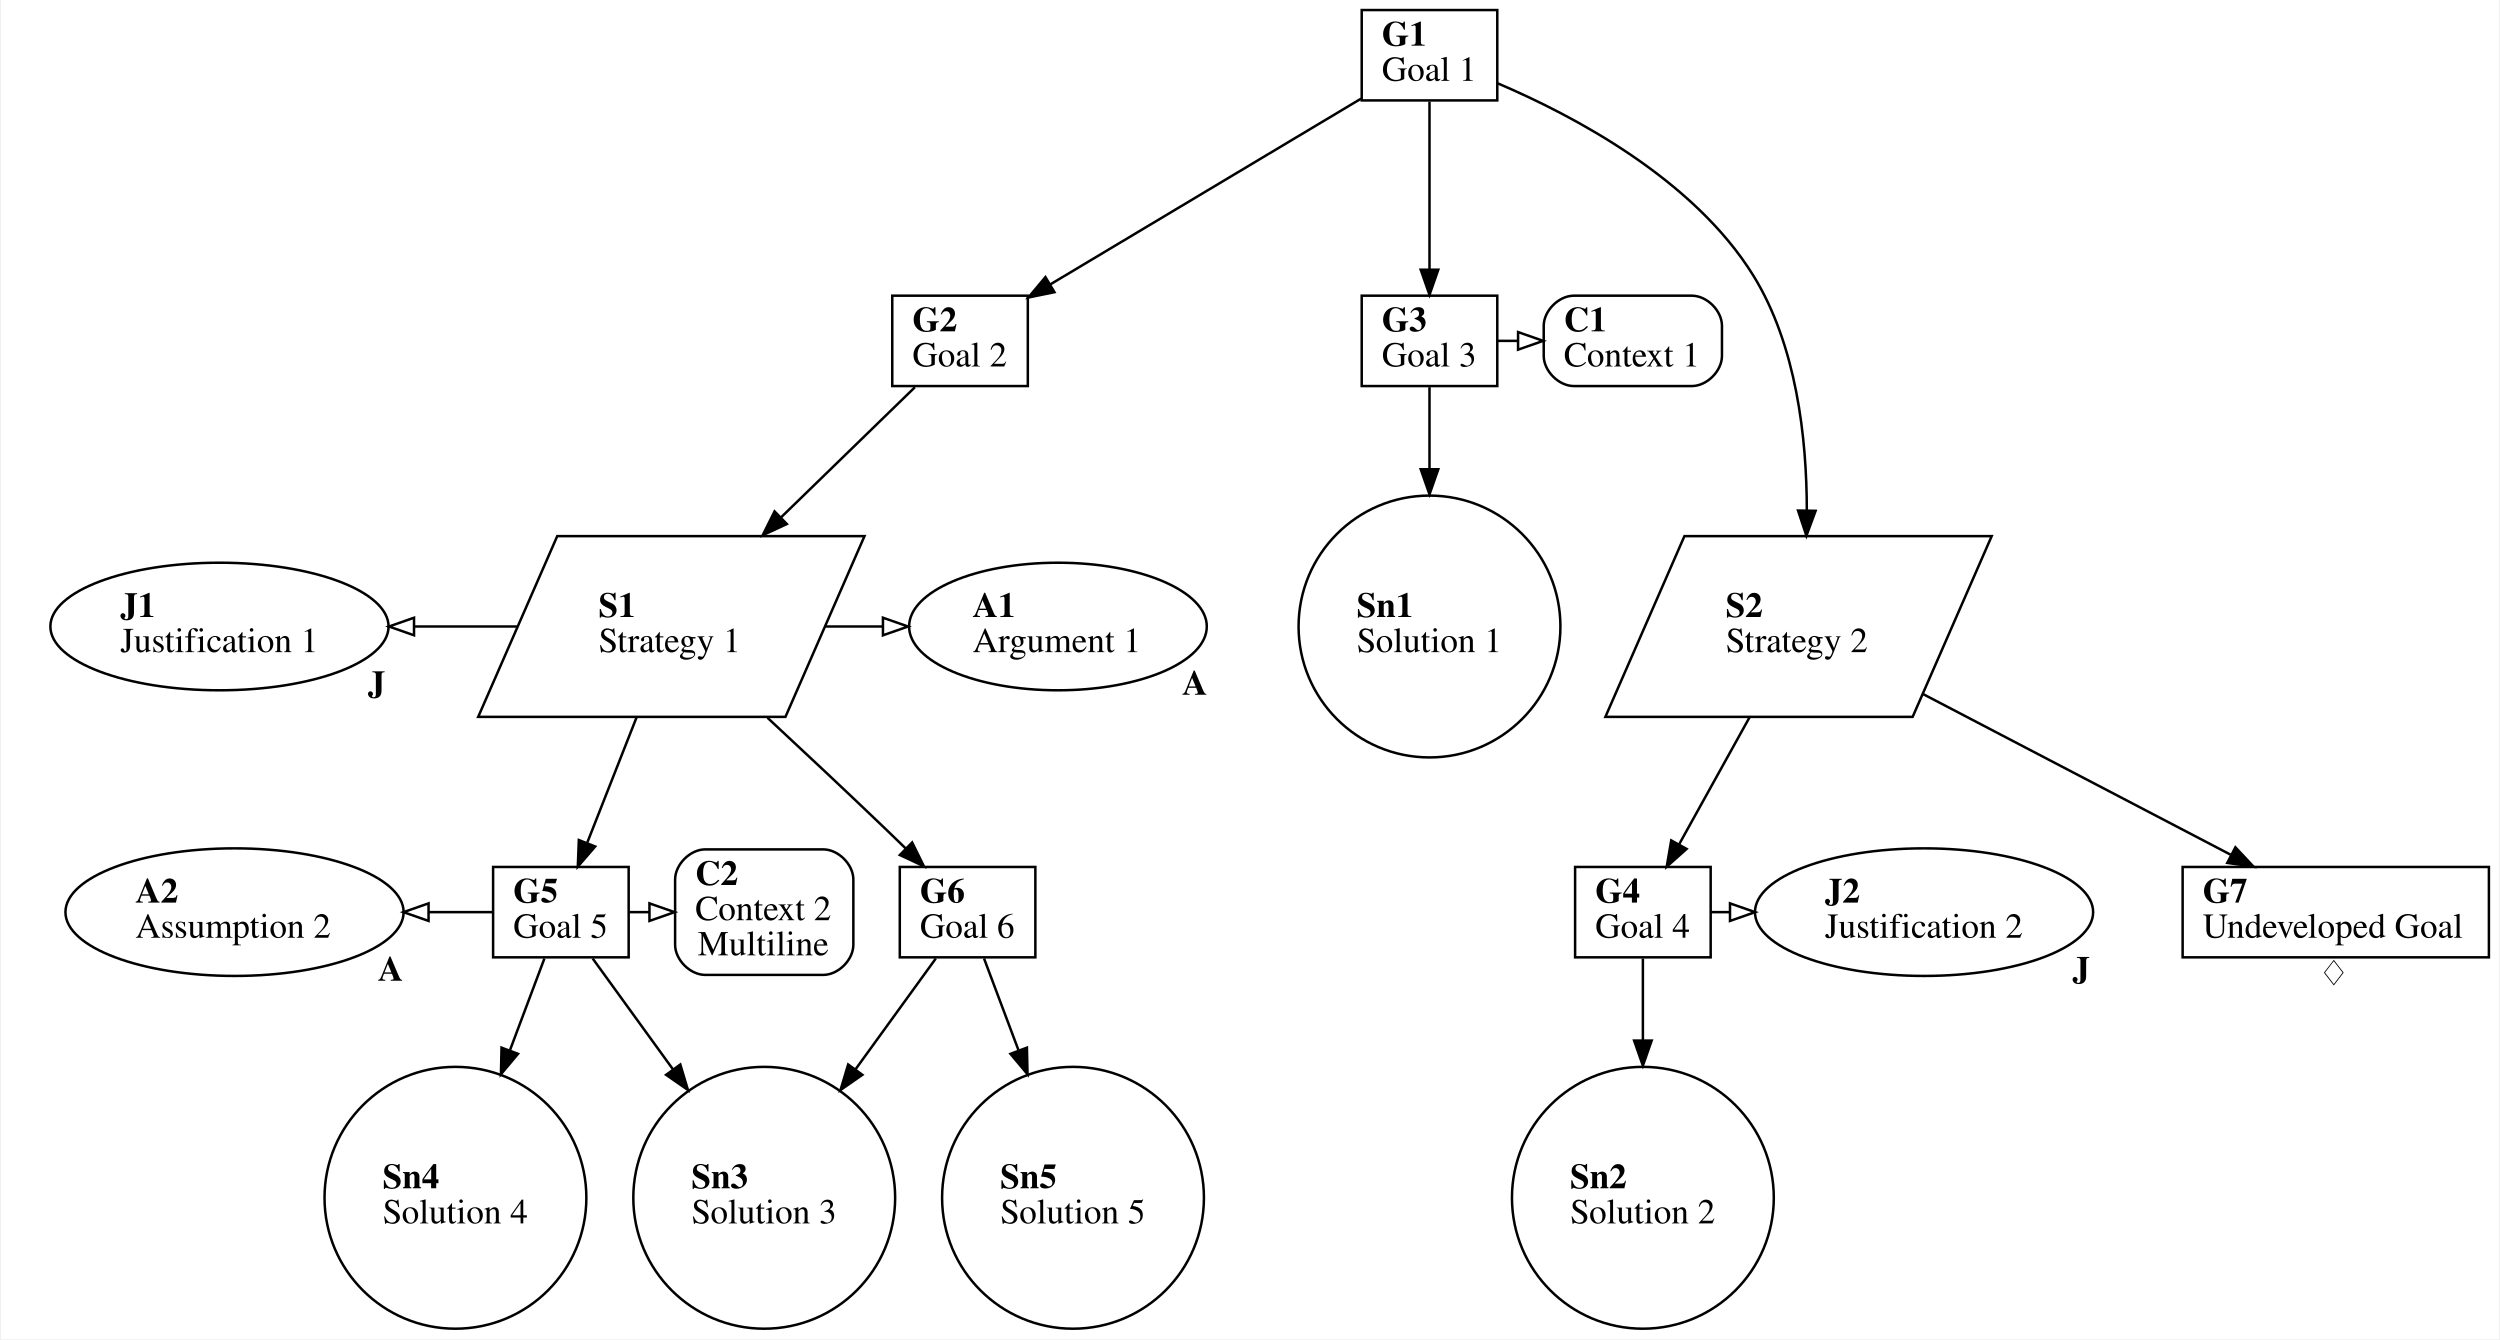
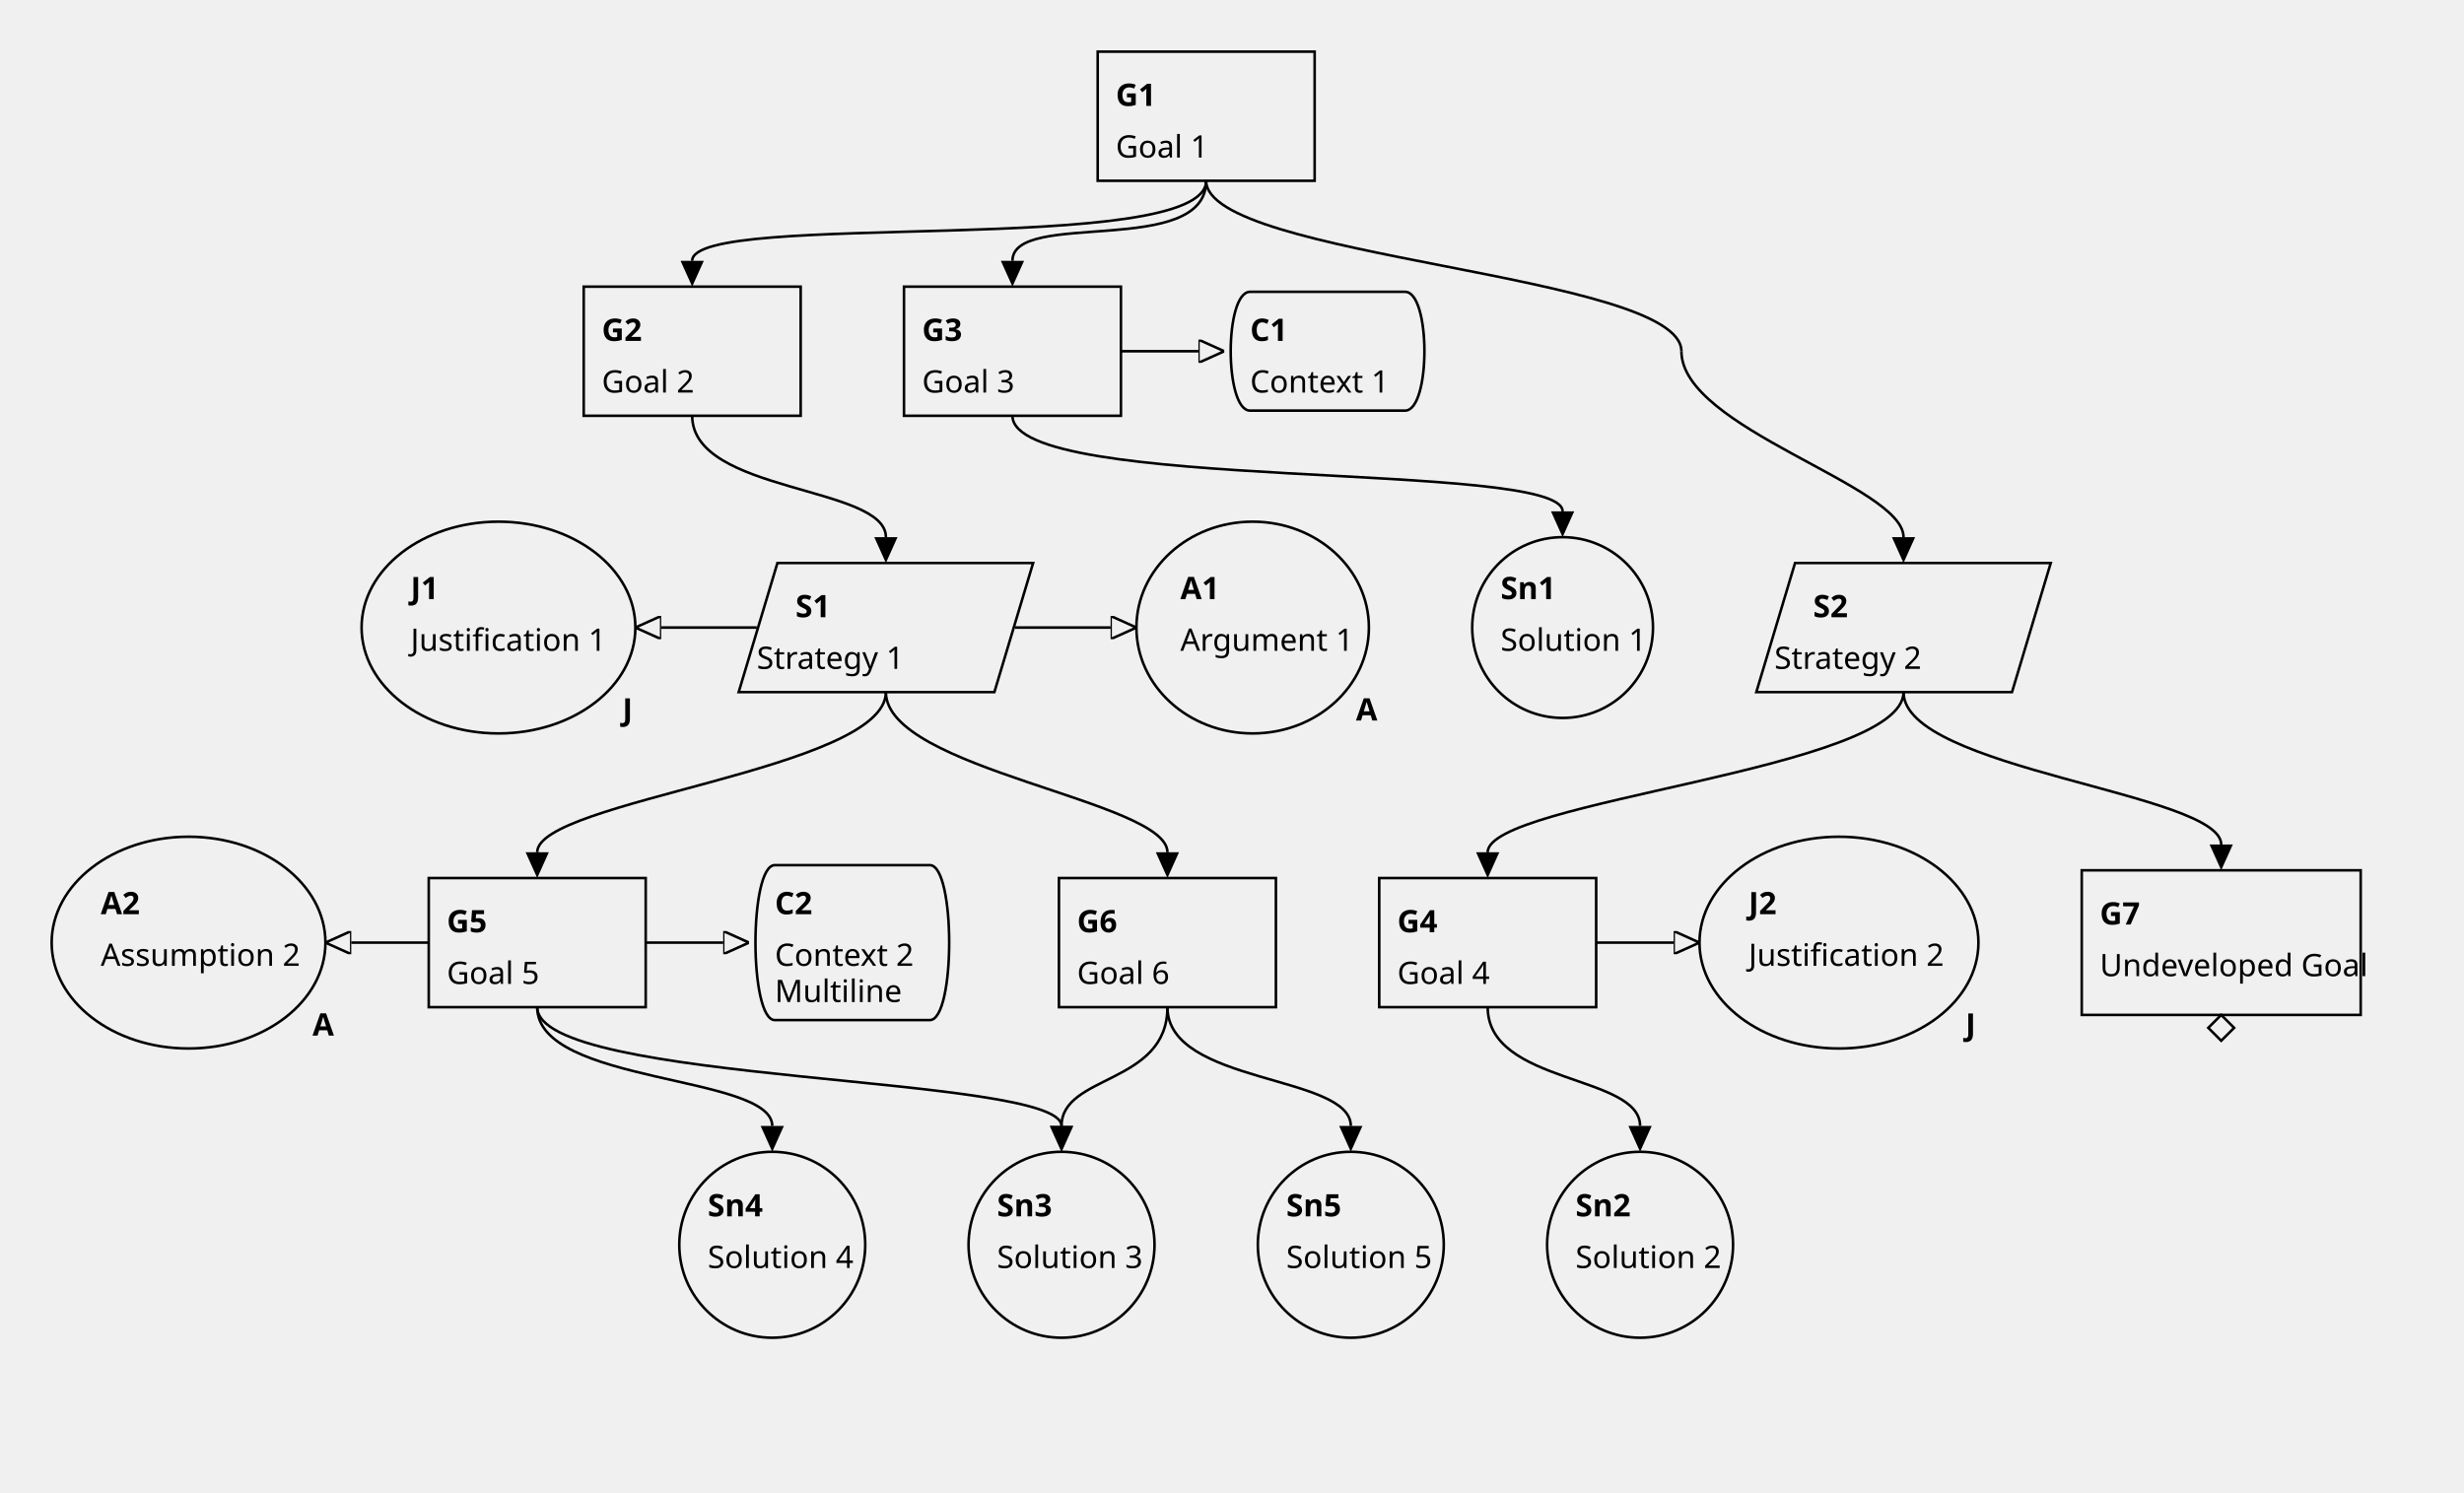
- <svg xmlns="http://www.w3.org/2000/svg" xmlns:xlink="http://www.w3.org/1999/xlink" width="995pt" height="533pt" viewBox="0.00 0.00 995.00 533.45">
-   <g id="graph0" class="graph gsndiagram" transform="scale(1 1) rotate(0) translate(4 529.45)">
-     <polygon fill="white" stroke="transparent" points="-4,4 -4,-529.45 991,-529.45 991,4 -4,4" />
-     <g id="clust1" class="cluster gsndiagram">
- </g>
-     <g id="clust3" class="cluster gsndiagram">
- </g>
-     <g id="clust5" class="cluster gsndiagram">
- </g>
-     <g id="clust7" class="cluster gsndiagram">
- </g>
-     <g id="gsn_a1" class="node gsnelem gsnasmp">
-       <ellipse fill="none" stroke="black" cx="417" cy="-279.89" rx="59.29" ry="25.41" />
-       <text text-anchor="start" x="383" y="-283.69" font-family="Times,serif" font-weight="bold" font-size="14.00">A1</text>
-       <text text-anchor="start" x="383" y="-269.69" font-family="Times,serif" font-size="14.00">Argument 1</text>
-     </g>
-     <g id="edge1" class="edge">
-       <path fill="none" stroke="black" stroke-width="0" d="M477,-279.89C482.4,-307.89 494.4,-307.89 494.4,-279.89 494.4,-251.89 482.4,-251.89 477,-279.89" />
-       <text text-anchor="start" x="462.47" y="-252.7" font-family="Times,serif" font-size="14.00"> </text>
-       <text text-anchor="start" x="466.47" y="-252.7" font-family="Times,serif" font-weight="bold" font-size="14.00">A</text>
-       <text text-anchor="start" x="477.47" y="-252.7" font-family="Times,serif" font-size="14.00"> </text>
-     </g>
-     <g id="gsn_a2" class="node gsnelem gsnasmp mycssclass anotherclass">
-       <ellipse fill="none" stroke="black" cx="89" cy="-166.11" rx="67.35" ry="25.41" />
-       <text text-anchor="start" x="49.5" y="-169.91" font-family="Times,serif" font-weight="bold" font-size="14.00">A2</text>
-       <text text-anchor="start" x="49.5" y="-155.91" font-family="Times,serif" font-size="14.00">Assumption 2</text>
-     </g>
-     <g id="edge2" class="edge">
-       <path fill="none" stroke="black" stroke-width="0" d="M156,-166.11C162.18,-194.11 174.18,-194.11 174.18,-166.11 174.18,-138.11 162.18,-138.11 156,-166.11" />
-       <text text-anchor="start" x="142.11" y="-138.8" font-family="Times,serif" font-size="14.00"> </text>
-       <text text-anchor="start" x="146.11" y="-138.8" font-family="Times,serif" font-weight="bold" font-size="14.00">A</text>
-       <text text-anchor="start" x="157.11" y="-138.8" font-family="Times,serif" font-size="14.00"> </text>
-     </g>
-     <g id="gsn_g5" class="node gsnelem gsngoal">
-       <polygon fill="none" stroke="black" points="246,-184.11 192,-184.11 192,-148.11 246,-148.11 246,-184.11" />
-       <text text-anchor="start" x="200" y="-169.91" font-family="Times,serif" font-weight="bold" font-size="14.00">G5</text>
-       <text text-anchor="start" x="200" y="-155.91" font-family="Times,serif" font-size="14.00">Goal 5</text>
-     </g>
-     <g id="edge17" class="edge gsnedge gsninctxt">
-       <path fill="none" stroke="black" d="M166.48,-166.11C174.84,-166.11 183.2,-166.11 191.56,-166.11" />
-       <polygon fill="none" stroke="black" points="166.29,-162.61 156.29,-166.11 166.29,-169.61 166.29,-162.61" />
-     </g>
-     <g id="gsn_c1" class="node gsnelem gsnctxt">
-       <path fill="none" stroke="black" d="M669.5,-411.67C669.5,-411.67 622.5,-411.67 622.5,-411.67 616.5,-411.67 610.5,-405.67 610.5,-399.67 610.5,-399.67 610.5,-387.67 610.5,-387.67 610.5,-381.67 616.5,-375.67 622.5,-375.67 622.5,-375.67 669.5,-375.67 669.5,-375.67 675.5,-375.67 681.5,-381.67 681.5,-387.67 681.5,-387.67 681.5,-399.67 681.5,-399.67 681.5,-405.67 675.5,-411.67 669.5,-411.67" />
-       <text text-anchor="start" x="618.5" y="-397.47" font-family="Times,serif" font-weight="bold" font-size="14.00">C1</text>
-       <text text-anchor="start" x="618.5" y="-383.47" font-family="Times,serif" font-size="14.00">Context 1</text>
-     </g>
-     <g id="gsn_c2" class="node gsnelem gsnctxt">
-       <path fill="none" stroke="black" d="M323.5,-191.11C323.5,-191.11 276.5,-191.11 276.5,-191.11 270.5,-191.11 264.5,-185.11 264.5,-179.11 264.5,-179.11 264.5,-153.11 264.5,-153.11 264.5,-147.11 270.5,-141.11 276.5,-141.11 276.5,-141.11 323.5,-141.11 323.5,-141.11 329.5,-141.11 335.5,-147.11 335.5,-153.11 335.5,-153.11 335.5,-179.11 335.5,-179.11 335.5,-185.11 329.5,-191.11 323.5,-191.11" />
-       <text text-anchor="start" x="272.5" y="-176.91" font-family="Times,serif" font-weight="bold" font-size="14.00">C2</text>
-       <text text-anchor="start" x="272.5" y="-162.91" font-family="Times,serif" font-size="14.00">Context 2</text>
-       <text text-anchor="start" x="273.5" y="-148.91" font-family="Times,serif" font-size="14.00">Multiline</text>
-     </g>
-     <g id="gsn_g1" class="node gsnelem gsngoal">
-       <polygon fill="none" stroke="black" points="592,-525.45 538,-525.45 538,-489.45 592,-489.45 592,-525.45" />
-       <text text-anchor="start" x="546" y="-511.25" font-family="Times,serif" font-weight="bold" font-size="14.00">G1</text>
-       <text text-anchor="start" x="546" y="-497.25" font-family="Times,serif" font-size="14.00">Goal 1</text>
-     </g>
-     <g id="gsn_g2" class="node gsnelem gsngoal">
-       <polygon fill="none" stroke="black" points="405,-411.67 351,-411.67 351,-375.67 405,-375.67 405,-411.67" />
-       <text text-anchor="start" x="359" y="-397.47" font-family="Times,serif" font-weight="bold" font-size="14.00">G2</text>
-       <text text-anchor="start" x="359" y="-383.47" font-family="Times,serif" font-size="14.00">Goal 2</text>
-     </g>
-     <g id="edge6" class="edge gsnedge gsnspby">
-       <path fill="none" stroke="black" d="M537.81,-490.2C505.12,-470.66 450.17,-437.81 413.99,-416.19" />
-       <polygon fill="black" stroke="black" points="415.6,-413.07 405.22,-410.94 412.01,-419.08 415.6,-413.07" />
-     </g>
-     <g id="gsn_g3" class="node gsnelem gsngoal">
-       <polygon fill="none" stroke="black" points="592,-411.67 538,-411.67 538,-375.67 592,-375.67 592,-411.67" />
-       <text text-anchor="start" x="546" y="-397.47" font-family="Times,serif" font-weight="bold" font-size="14.00">G3</text>
-       <text text-anchor="start" x="546" y="-383.47" font-family="Times,serif" font-size="14.00">Goal 3</text>
-     </g>
-     <g id="edge7" class="edge gsnedge gsnspby">
-       <path fill="none" stroke="black" d="M565,-488.99C565,-471.1 565,-443.05 565,-422.18" />
-       <polygon fill="black" stroke="black" points="568.5,-422.01 565,-412.01 561.5,-422.01 568.5,-422.01" />
-     </g>
-     <g id="gsn_s2" class="node gsnelem gsnstgy">
-       <polygon fill="none" stroke="black" points="788.94,-315.89 666.55,-315.89 635.06,-243.89 757.45,-243.89 788.94,-315.89" />
-       <text text-anchor="start" x="683" y="-283.69" font-family="Times,serif" font-weight="bold" font-size="14.00">S2</text>
-       <text text-anchor="start" x="683" y="-269.69" font-family="Times,serif" font-size="14.00">Strategy 2</text>
-     </g>
-     <g id="edge8" class="edge gsnedge gsnspby">
-       <path fill="none" stroke="black" d="M592.07,-496.3C622.33,-483.41 670.22,-458.13 694,-419.67 711.18,-391.88 715.28,-354.99 715.3,-326.23" />
-       <polygon fill="black" stroke="black" points="718.8,-325.97 715.14,-316.03 711.8,-326.08 718.8,-325.97" />
-     </g>
-     <g id="gsn_s1" class="node gsnelem gsnstgy">
-       <polygon fill="none" stroke="black" points="339.94,-315.89 217.55,-315.89 186.06,-243.89 308.45,-243.89 339.94,-315.89" />
-       <text text-anchor="start" x="234" y="-283.69" font-family="Times,serif" font-weight="bold" font-size="14.00">S1</text>
-       <text text-anchor="start" x="234" y="-269.69" font-family="Times,serif" font-size="14.00">Strategy 1</text>
-     </g>
-     <g id="edge9" class="edge gsnedge gsnspby">
-       <path fill="none" stroke="black" d="M360.03,-375.21C345.75,-361.33 325.18,-341.33 306.64,-323.31" />
-       <polygon fill="black" stroke="black" points="309,-320.72 299.39,-316.26 304.12,-325.74 309,-320.72" />
-     </g>
-     <g id="edge11" class="edge gsnedge gsninctxt">
-       <path fill="none" stroke="black" d="M592.21,-393.67C594.85,-393.67 597.48,-393.67 600.12,-393.67" />
-       <polygon fill="none" stroke="black" points="600.28,-397.17 610.28,-393.67 600.28,-390.17 600.28,-397.17" />
-     </g>
-     <g id="gsn_sn1" class="node gsnelem gsnsltn">
-       <g id="a_gsn_sn1">
-         <a xlink:href="https://github.com/jonasthewolf/gsn2x" xlink:title="&lt;B&gt;Sn1&lt;/B&gt;&lt;BR align=&quot;left&quot;/&gt;Solution 1">
-           <ellipse fill="none" stroke="black" cx="565" cy="-279.89" rx="52.15" ry="52.15" />
-           <text text-anchor="start" x="536" y="-283.69" font-family="Times,serif" font-weight="bold" font-size="14.00">Sn1</text>
-           <text text-anchor="start" x="536" y="-269.69" font-family="Times,serif" font-size="14.00">Solution 1</text>
-         </a>
-       </g>
-     </g>
-     <g id="edge10" class="edge gsnedge gsnspby">
-       <path fill="none" stroke="black" d="M565,-375.21C565,-366.19 565,-354.58 565,-342.61" />
-       <polygon fill="black" stroke="black" points="568.5,-342.53 565,-332.53 561.5,-342.53 568.5,-342.53" />
-     </g>
-     <g id="gsn_g4" class="node gsnelem gsngoal">
-       <polygon fill="none" stroke="black" points="677,-184.11 623,-184.11 623,-148.11 677,-148.11 677,-184.11" />
-       <text text-anchor="start" x="631" y="-169.91" font-family="Times,serif" font-weight="bold" font-size="14.00">G4</text>
-       <text text-anchor="start" x="631" y="-155.91" font-family="Times,serif" font-size="14.00">Goal 4</text>
-     </g>
-     <g id="gsn_j2" class="node gsnelem gsnjust">
-       <ellipse fill="none" stroke="black" cx="762" cy="-166.11" rx="67.35" ry="25.41" />
-       <text text-anchor="start" x="722.5" y="-169.91" font-family="Times,serif" font-weight="bold" font-size="14.00">J2</text>
-       <text text-anchor="start" x="722.5" y="-155.91" font-family="Times,serif" font-size="14.00">Justification 2</text>
-     </g>
-     <g id="edge13" class="edge gsnedge gsninctxt">
-       <path fill="none" stroke="black" d="M677.12,-166.11C679.6,-166.11 682.07,-166.11 684.54,-166.11" />
-       <polygon fill="none" stroke="black" points="684.7,-169.61 694.7,-166.11 684.7,-162.61 684.7,-169.61" />
-     </g>
-     <g id="gsn_sn2" class="node gsnelem gsnsltn">
-       <ellipse fill="none" stroke="black" cx="650" cy="-52.33" rx="52.15" ry="52.15" />
-       <text text-anchor="start" x="621" y="-56.13" font-family="Times,serif" font-weight="bold" font-size="14.00">Sn2</text>
-       <text text-anchor="start" x="621" y="-42.13" font-family="Times,serif" font-size="14.00">Solution 2</text>
-     </g>
-     <g id="edge12" class="edge gsnedge gsnspby">
-       <path fill="none" stroke="black" d="M650,-147.64C650,-138.62 650,-127.02 650,-115.05" />
-       <polygon fill="black" stroke="black" points="653.5,-114.96 650,-104.96 646.5,-114.96 653.5,-114.96" />
-     </g>
-     <g id="edge16" class="edge gsnedge gsninctxt">
-       <path fill="none" stroke="black" d="M246.21,-166.11C248.85,-166.11 251.48,-166.11 254.12,-166.11" />
-       <polygon fill="none" stroke="black" points="254.28,-169.61 264.28,-166.11 254.28,-162.61 254.28,-169.61" />
-     </g>
-     <g id="gsn_sn3" class="node gsnelem gsnsltn">
-       <ellipse fill="none" stroke="black" cx="300" cy="-52.33" rx="52.15" ry="52.15" />
-       <text text-anchor="start" x="271" y="-56.13" font-family="Times,serif" font-weight="bold" font-size="14.00">Sn3</text>
-       <text text-anchor="start" x="271" y="-42.13" font-family="Times,serif" font-size="14.00">Solution 3</text>
-     </g>
-     <g id="edge14" class="edge gsnedge gsnspby">
-       <path fill="none" stroke="black" d="M231.66,-147.64C240.3,-135.72 252.21,-119.28 263.67,-103.46" />
-       <polygon fill="black" stroke="black" points="266.57,-105.42 269.61,-95.27 260.91,-101.31 266.57,-105.42" />
-     </g>
-     <g id="gsn_sn4" class="node gsnelem gsnsltn">
-       <ellipse fill="none" stroke="black" cx="177" cy="-52.33" rx="52.15" ry="52.15" />
-       <text text-anchor="start" x="148" y="-56.13" font-family="Times,serif" font-weight="bold" font-size="14.00">Sn4</text>
-       <text text-anchor="start" x="148" y="-42.13" font-family="Times,serif" font-size="14.00">Solution 4</text>
-     </g>
-     <g id="edge15" class="edge gsnedge gsnspby">
-       <path fill="none" stroke="black" d="M212.44,-147.64C208.69,-137.66 203.75,-124.51 198.75,-111.21" />
-       <polygon fill="black" stroke="black" points="201.91,-109.67 195.12,-101.54 195.36,-112.13 201.91,-109.67" />
-     </g>
-     <g id="gsn_g6" class="node gsnelem gsngoal">
-       <polygon fill="none" stroke="black" points="408,-184.11 354,-184.11 354,-148.11 408,-148.11 408,-184.11" />
-       <text text-anchor="start" x="362" y="-169.91" font-family="Times,serif" font-weight="bold" font-size="14.00">G6</text>
-       <text text-anchor="start" x="362" y="-155.91" font-family="Times,serif" font-size="14.00">Goal 6</text>
-     </g>
-     <g id="edge18" class="edge gsnedge gsnspby">
-       <path fill="none" stroke="black" d="M368.34,-147.64C359.7,-135.72 347.79,-119.28 336.33,-103.46" />
-       <polygon fill="black" stroke="black" points="339.09,-101.31 330.39,-95.27 333.43,-105.42 339.09,-101.31" />
-     </g>
-     <g id="gsn_sn5" class="node gsnelem gsnsltn">
-       <ellipse fill="none" stroke="black" cx="423" cy="-52.33" rx="52.15" ry="52.15" />
-       <text text-anchor="start" x="394" y="-56.13" font-family="Times,serif" font-weight="bold" font-size="14.00">Sn5</text>
-       <text text-anchor="start" x="394" y="-42.13" font-family="Times,serif" font-size="14.00">Solution 5</text>
-     </g>
-     <g id="edge19" class="edge gsnedge gsnspby">
-       <path fill="none" stroke="black" d="M387.56,-147.64C391.31,-137.66 396.25,-124.51 401.25,-111.21" />
-       <polygon fill="black" stroke="black" points="404.64,-112.13 404.88,-101.54 398.09,-109.67 404.64,-112.13" />
-     </g>
-     <g id="gsn_g7" class="node gsnelem gsngoal">
-       <polygon fill="none" stroke="black" points="987,-184.11 865,-184.11 865,-148.11 987,-148.11 987,-184.11" />
-       <text text-anchor="start" x="873" y="-169.91" font-family="Times,serif" font-weight="bold" font-size="14.00">G7</text>
-       <text text-anchor="start" x="873" y="-155.91" font-family="Times,serif" font-size="14.00">Undeveloped Goal</text>
-     </g>
-     <g id="edge3" class="edge">
-       <path fill="none" stroke="transparent" d="M926,-148.11C935,-129.44 935,-92.11 926,-92.11 917,-92.11 917,-129.44 926,-148.11" />
-       <text text-anchor="start" x="918.94" y="-136.91" font-family="Times,serif" font-weight="bold" font-size="14.00">♢</text>
-     </g>
-     <g id="gsn_j1" class="node gsnelem gsnjust">
-       <ellipse fill="none" stroke="black" cx="83" cy="-279.89" rx="67.35" ry="25.41" />
-       <text text-anchor="start" x="43.5" y="-283.69" font-family="Times,serif" font-weight="bold" font-size="14.00">J1</text>
-       <text text-anchor="start" x="43.5" y="-269.69" font-family="Times,serif" font-size="14.00">Justification 1</text>
-     </g>
-     <g id="edge4" class="edge">
-       <path fill="none" stroke="black" stroke-width="0" d="M150,-279.89C156.18,-307.89 168.18,-307.89 168.18,-279.89 168.18,-251.89 156.18,-251.89 150,-279.89" />
-       <text text-anchor="start" x="138.11" y="-252.58" font-family="Times,serif" font-size="14.00"> </text>
-       <text text-anchor="start" x="142.11" y="-252.58" font-family="Times,serif" font-weight="bold" font-size="14.00">J</text>
-       <text text-anchor="start" x="149.11" y="-252.58" font-family="Times,serif" font-size="14.00"> </text>
-     </g>
-     <g id="edge23" class="edge gsnedge gsninctxt">
-       <path fill="none" stroke="black" d="M160.85,-279.89C174.4,-279.89 187.94,-279.89 201.48,-279.89" />
-       <polygon fill="none" stroke="black" points="160.5,-276.39 150.5,-279.89 160.5,-283.39 160.5,-276.39" />
-     </g>
-     <g id="edge5" class="edge">
-       <path fill="none" stroke="black" stroke-width="0" d="M829,-166.11C835.18,-194.11 847.18,-194.11 847.18,-166.11 847.18,-138.11 835.18,-138.11 829,-166.11" />
-       <text text-anchor="start" x="817.11" y="-138.8" font-family="Times,serif" font-size="14.00"> </text>
-       <text text-anchor="start" x="821.11" y="-138.8" font-family="Times,serif" font-weight="bold" font-size="14.00">J</text>
-       <text text-anchor="start" x="828.11" y="-138.8" font-family="Times,serif" font-size="14.00"> </text>
-     </g>
-     <g id="edge22" class="edge gsnedge gsninctxt">
-       <path fill="none" stroke="black" d="M324.36,-279.89C331.99,-279.89 339.62,-279.89 347.26,-279.89" />
-       <polygon fill="none" stroke="black" points="347.29,-283.39 357.29,-279.89 347.29,-276.39 347.29,-283.39" />
-     </g>
-     <g id="edge20" class="edge gsnedge gsnspby">
-       <path fill="none" stroke="black" d="M249.2,-243.83C242.85,-227.7 235.44,-208.87 229.55,-193.91" />
-       <polygon fill="black" stroke="black" points="232.66,-192.26 225.74,-184.24 226.15,-194.83 232.66,-192.26" />
-     </g>
-     <g id="edge21" class="edge gsnedge gsnspby">
-       <path fill="none" stroke="black" d="M301.28,-243.56C315.97,-229.9 332.84,-214.09 348,-199.56 350.71,-196.96 353.54,-194.23 356.34,-191.5" />
-       <polygon fill="black" stroke="black" points="358.92,-193.87 363.61,-184.37 354.02,-188.87 358.92,-193.87" />
-     </g>
-     <g id="edge24" class="edge gsnedge gsnspby">
-       <path fill="none" stroke="black" d="M692.55,-243.83C683.44,-227.39 672.76,-208.15 664.39,-193.05" />
-       <polygon fill="black" stroke="black" points="667.41,-191.29 659.5,-184.24 661.29,-194.68 667.41,-191.29" />
-     </g>
-     <g id="edge25" class="edge gsnedge gsnspby">
-       <path fill="none" stroke="black" d="M761.63,-252.96C798.81,-233.54 849.1,-207.27 884.23,-188.93" />
-       <polygon fill="black" stroke="black" points="886.02,-191.94 893.27,-184.21 882.78,-185.73 886.02,-191.94" />
-     </g>
-   </g>
+ <svg xmlns="http://www.w3.org/2000/svg" xmlns:xlink="http://www.w3.org/1999/xlink" viewBox="0 0 954 578">
+   <marker id="supportedby_arrow" markerHeight="9" markerUnits="users_posaceOnUse" markerWidth="10" orient="auto" refX="0" refY="4.5">
+     <polyline fill="black" points="0 0, 10 4.5, 0 9" />
+   </marker>
+   <marker id="incontextof_arrow" markerHeight="9" markerUnits="users_posaceOnUse" markerWidth="10" orient="auto" refX="0" refY="4.5">
+     <polyline fill="none" points="0 0, 10 4.5, 0 9, 0 0" stroke="black" stroke-width="1" />
+   </marker>
+   <g class="gsnelem gsngoal" id="node_G1">
+     <path class="border" d="M425,20 L509,20 L509,70 L425,70 z" fill="none" stroke="black" stroke-width="1" />
+     <text font-family="AppleSystemUIFont" font-size="12" font-weight="bold" x="432" y="41">
+ G1
+ </text>
+     <text font-family="AppleSystemUIFont" font-size="12" textLength="31" x="432" y="61">
+ Goal 1
+ </text>
+   </g>
+   <g class="gsnelem gsngoal" id="node_G2">
+     <path class="border" d="M226,111 L310,111 L310,161 L226,161 z" fill="none" stroke="black" stroke-width="1" />
+     <text font-family="AppleSystemUIFont" font-size="12" font-weight="bold" x="233" y="132">
+ G2
+ </text>
+     <text font-family="AppleSystemUIFont" font-size="12" textLength="33" x="233" y="152">
+ Goal 2
+ </text>
+   </g>
+   <g class="gsnelem gsngoal" id="node_G3">
+     <path class="border" d="M350,111 L434,111 L434,161 L350,161 z" fill="none" stroke="black" stroke-width="1" />
+     <text font-family="AppleSystemUIFont" font-size="12" font-weight="bold" x="357" y="132">
+ G3
+ </text>
+     <text font-family="AppleSystemUIFont" font-size="12" textLength="33" x="357" y="152">
+ Goal 3
+ </text>
+   </g>
+   <g class="gsnelem gsnctxt" id="node_C1">
+     <path class="border" d="M484,113 L544,113 C554,113,554,159,544,159 L484,159 C474,159,474,113,484,113" fill="none" stroke="black" stroke-width="1" />
+     <text font-family="AppleSystemUIFont" font-size="12" font-weight="bold" x="484" y="132">
+ C1
+ </text>
+     <text font-family="AppleSystemUIFont" font-size="12" textLength="47" x="484" y="152">
+ Context 1
+ </text>
+   </g>
+   <g />
+   <g class="gsnelem gsnjust" id="node_J1">
+     <ellipse class="border" cx="193" cy="243" fill="none" rx="53" ry="41" stroke="black" stroke-width="1" />
+     <text font-family="AppleSystemUIFont" font-size="12" font-weight="bold" x="159" y="232">
+ J1
+ </text>
+     <text font-family="AppleSystemUIFont" font-size="12" font-weight="bold" x="241" y="279">
+ J
+ </text>
+     <text font-family="AppleSystemUIFont" font-size="12" textLength="68" x="159" y="252">
+ Justification 1
+ </text>
+   </g>
+   <g class="gsnelem gsnstgy" id="node_S1">
+     <path class="border" d="M301,218 L400,218 L385,268 L286,268 z" fill="none" stroke="black" stroke-width="1" />
+     <text font-family="AppleSystemUIFont" font-size="12" font-weight="bold" x="308" y="239">
+ S1
+ </text>
+     <text font-family="AppleSystemUIFont" font-size="12" textLength="50" x="293" y="259">
+ Strategy 1
+ </text>
+   </g>
+   <g class="gsnelem gsnasmp" id="node_A1">
+     <ellipse class="border" cx="485" cy="243" fill="none" rx="45" ry="41" stroke="black" stroke-width="1" />
+     <text font-family="AppleSystemUIFont" font-size="12" font-weight="bold" x="457" y="232">
+ A1
+ </text>
+     <text font-family="AppleSystemUIFont" font-size="12" font-weight="bold" x="525" y="279">
+ A
+ </text>
+     <text font-family="AppleSystemUIFont" font-size="12" textLength="57" x="457" y="252">
+ Argument 1
+ </text>
+   </g>
+   <g class="gsnelem gsnsltn" id="node_Sn1">
+     <a xlink:href="https://github.com/jonasthewolf/gsn2x" />
+     <ellipse class="border" cx="605" cy="243" fill="none" rx="35" ry="35" stroke="black" stroke-width="1" />
+     <text font-family="AppleSystemUIFont" font-size="12" font-weight="bold" x="581" y="232">
+ Sn1
+ </text>
+     <text font-family="AppleSystemUIFont" font-size="12" textLength="49" x="581" y="252">
+ Solution 1
+ </text>
+   </g>
+   <g class="gsnelem gsnstgy" id="node_S2">
+     <path class="border" d="M695,218 L794,218 L779,268 L680,268 z" fill="none" stroke="black" stroke-width="1" />
+     <text font-family="AppleSystemUIFont" font-size="12" font-weight="bold" x="702" y="239">
+ S2
+ </text>
+     <text font-family="AppleSystemUIFont" font-size="12" textLength="51" x="687" y="259">
+ Strategy 2
+ </text>
+   </g>
+   <g class="gsnelem gsnasmp mycssclass anotherclass" id="node_A2">
+     <ellipse class="border" cx="73" cy="365" fill="none" rx="53" ry="41" stroke="black" stroke-width="1" />
+     <text font-family="AppleSystemUIFont" font-size="12" font-weight="bold" x="39" y="354">
+ A2
+ </text>
+     <text font-family="AppleSystemUIFont" font-size="12" font-weight="bold" x="121" y="401">
+ A
+ </text>
+     <text font-family="AppleSystemUIFont" font-size="12" textLength="69" x="39" y="374">
+ Assumption 2
+ </text>
+   </g>
+   <g class="gsnelem gsngoal" id="node_G5">
+     <path class="border" d="M166,340 L250,340 L250,390 L166,390 z" fill="none" stroke="black" stroke-width="1" />
+     <text font-family="AppleSystemUIFont" font-size="12" font-weight="bold" x="173" y="361">
+ G5
+ </text>
+     <text font-family="AppleSystemUIFont" font-size="12" textLength="33" x="173" y="381">
+ Goal 5
+ </text>
+   </g>
+   <g class="gsnelem gsnctxt" id="node_C2">
+     <path class="border" d="M300,335 L360,335 C370,335,370,395,360,395 L300,395 C290,395,290,335,300,335" fill="none" stroke="black" stroke-width="1" />
+     <text font-family="AppleSystemUIFont" font-size="12" font-weight="bold" x="300" y="354">
+ C2
+ </text>
+     <text font-family="AppleSystemUIFont" font-size="12" textLength="49" x="300" y="374">
+ Context 2
+ </text>
+     <text font-family="AppleSystemUIFont" font-size="12" textLength="42" x="300" y="388">
+ Multiline
+ </text>
+   </g>
+   <g class="gsnelem gsngoal" id="node_G6">
+     <path class="border" d="M410,340 L494,340 L494,390 L410,390 z" fill="none" stroke="black" stroke-width="1" />
+     <text font-family="AppleSystemUIFont" font-size="12" font-weight="bold" x="417" y="361">
+ G6
+ </text>
+     <text font-family="AppleSystemUIFont" font-size="12" textLength="33" x="417" y="381">
+ Goal 6
+ </text>
+   </g>
+   <g class="gsnelem gsngoal" id="node_G4">
+     <path class="border" d="M534,340 L618,340 L618,390 L534,390 z" fill="none" stroke="black" stroke-width="1" />
+     <text font-family="AppleSystemUIFont" font-size="12" font-weight="bold" x="541" y="361">
+ G4
+ </text>
+     <text font-family="AppleSystemUIFont" font-size="12" textLength="33" x="541" y="381">
+ Goal 4
+ </text>
+   </g>
+   <g class="gsnelem gsnjust" id="node_J2">
+     <ellipse class="border" cx="712" cy="365" fill="none" rx="54" ry="41" stroke="black" stroke-width="1" />
+     <text font-family="AppleSystemUIFont" font-size="12" font-weight="bold" x="677" y="354">
+ J2
+ </text>
+     <text font-family="AppleSystemUIFont" font-size="12" font-weight="bold" x="761" y="401">
+ J
+ </text>
+     <text font-family="AppleSystemUIFont" font-size="12" textLength="70" x="677" y="374">
+ Justification 2
+ </text>
+   </g>
+   <g class="gsnelem gsngoal" id="node_G7">
+     <path class="border" d="M806,337 L914,337 L914,393 L806,393 z" fill="none" stroke="black" stroke-width="1" />
+     <text font-family="AppleSystemUIFont" font-size="12" font-weight="bold" x="813" y="358">
+ G7
+ </text>
+     <text font-family="AppleSystemUIFont" font-size="12" textLength="94" x="813" y="378">
+ Undeveloped Goal
+ </text>
+     <path d="M860,393 l5,5 l-5,5 l-5,-5 z" fill="none" stroke="black" stroke-width="1" />
+   </g>
+   <g class="gsnelem gsnsltn" id="node_Sn4">
+     <ellipse class="border" cx="299" cy="482" fill="none" rx="36" ry="36" stroke="black" stroke-width="1" />
+     <text font-family="AppleSystemUIFont" font-size="12" font-weight="bold" x="274" y="471">
+ Sn4
+ </text>
+     <text font-family="AppleSystemUIFont" font-size="12" textLength="50" x="274" y="491">
+ Solution 4
+ </text>
+   </g>
+   <g class="gsnelem gsnsltn" id="node_Sn3">
+     <ellipse class="border" cx="411" cy="482" fill="none" rx="36" ry="36" stroke="black" stroke-width="1" />
+     <text font-family="AppleSystemUIFont" font-size="12" font-weight="bold" x="386" y="471">
+ Sn3
+ </text>
+     <text font-family="AppleSystemUIFont" font-size="12" textLength="50" x="386" y="491">
+ Solution 3
+ </text>
+   </g>
+   <g class="gsnelem gsnsltn" id="node_Sn5">
+     <ellipse class="border" cx="523" cy="482" fill="none" rx="36" ry="36" stroke="black" stroke-width="1" />
+     <text font-family="AppleSystemUIFont" font-size="12" font-weight="bold" x="498" y="471">
+ Sn5
+ </text>
+     <text font-family="AppleSystemUIFont" font-size="12" textLength="50" x="498" y="491">
+ Solution 5
+ </text>
+   </g>
+   <g class="gsnelem gsnsltn" id="node_Sn2">
+     <ellipse class="border" cx="635" cy="482" fill="none" rx="36" ry="36" stroke="black" stroke-width="1" />
+     <text font-family="AppleSystemUIFont" font-size="12" font-weight="bold" x="610" y="471">
+ Sn2
+ </text>
+     <text font-family="AppleSystemUIFont" font-size="12" textLength="50" x="610" y="491">
+ Solution 2
+ </text>
+   </g>
+   <path class="gsnedge gsninctxt" d="M467,70 C467,100,268,81,268,101" fill="none" marker-end="url(#supportedby_arrow)" stroke="black" stroke-width="1" />
+   <path class="gsnedge gsninctxt" d="M467,70 C467,100,392,81,392,101" fill="none" marker-end="url(#supportedby_arrow)" stroke="black" stroke-width="1" />
+   <path d="M467,70 C467,100,651,106,651,136" fill="none" stroke="black" stroke-width="1" />
+   <path class="gsnedge gsninctxt" d="M268,161 C268,191,343,188,343,208" fill="none" marker-end="url(#supportedby_arrow)" stroke="black" stroke-width="1" />
+   <path class="gsnedge gsnspby" d="M434,136 C434,136,444,136,464,136" fill="none" marker-end="url(#incontextof_arrow)" stroke="black" stroke-width="1" />
+   <path class="gsnedge gsninctxt" d="M392,161 C392,191,605,178,605,198" fill="none" marker-end="url(#supportedby_arrow)" stroke="black" stroke-width="1" />
+   <path class="gsnedge gsnspby" d="M618,365 C618,365,628,365,648,365" fill="none" marker-end="url(#incontextof_arrow)" stroke="black" stroke-width="1" />
+   <path class="gsnedge gsninctxt" d="M576,390 C576,420,635,416,635,436" fill="none" marker-end="url(#supportedby_arrow)" stroke="black" stroke-width="1" />
+   <path class="gsnedge gsnspby" d="M250,365 C250,365,260,365,280,365" fill="none" marker-end="url(#incontextof_arrow)" stroke="black" stroke-width="1" />
+   <path class="gsnedge gsnspby" d="M166,365 C166,365,156,365,136,365" fill="none" marker-end="url(#incontextof_arrow)" stroke="black" stroke-width="1" />
+   <path class="gsnedge gsninctxt" d="M208,390 C208,420,411,416,411,436" fill="none" marker-end="url(#supportedby_arrow)" stroke="black" stroke-width="1" />
+   <path class="gsnedge gsninctxt" d="M208,390 C208,420,299,416,299,436" fill="none" marker-end="url(#supportedby_arrow)" stroke="black" stroke-width="1" />
+   <path class="gsnedge gsninctxt" d="M452,390 C452,420,411,416,411,436" fill="none" marker-end="url(#supportedby_arrow)" stroke="black" stroke-width="1" />
+   <path class="gsnedge gsninctxt" d="M452,390 C452,420,523,416,523,436" fill="none" marker-end="url(#supportedby_arrow)" stroke="black" stroke-width="1" />
+   <path class="gsnedge gsnspby" d="M393,243 C393,243,410,243,430,243" fill="none" marker-end="url(#incontextof_arrow)" stroke="black" stroke-width="1" />
+   <path class="gsnedge gsnspby" d="M293,243 C293,243,276,243,256,243" fill="none" marker-end="url(#incontextof_arrow)" stroke="black" stroke-width="1" />
+   <path class="gsnedge gsninctxt" d="M343,268 C343,298,208,310,208,330" fill="none" marker-end="url(#supportedby_arrow)" stroke="black" stroke-width="1" />
+   <path class="gsnedge gsninctxt" d="M343,268 C343,298,452,310,452,330" fill="none" marker-end="url(#supportedby_arrow)" stroke="black" stroke-width="1" />
+   <path class="gsnedge gsninctxt" d="M737,268 C737,298,576,310,576,330" fill="none" marker-end="url(#supportedby_arrow)" stroke="black" stroke-width="1" />
+   <path class="gsnedge gsninctxt" d="M737,268 C737,298,860,307,860,327" fill="none" marker-end="url(#supportedby_arrow)" stroke="black" stroke-width="1" />
+   <path class="gsnedge gsninctxt" d="M651,136 C651,166,737,188,737,208" fill="none" marker-end="url(#supportedby_arrow)" stroke="black" stroke-width="1" />
</svg>
